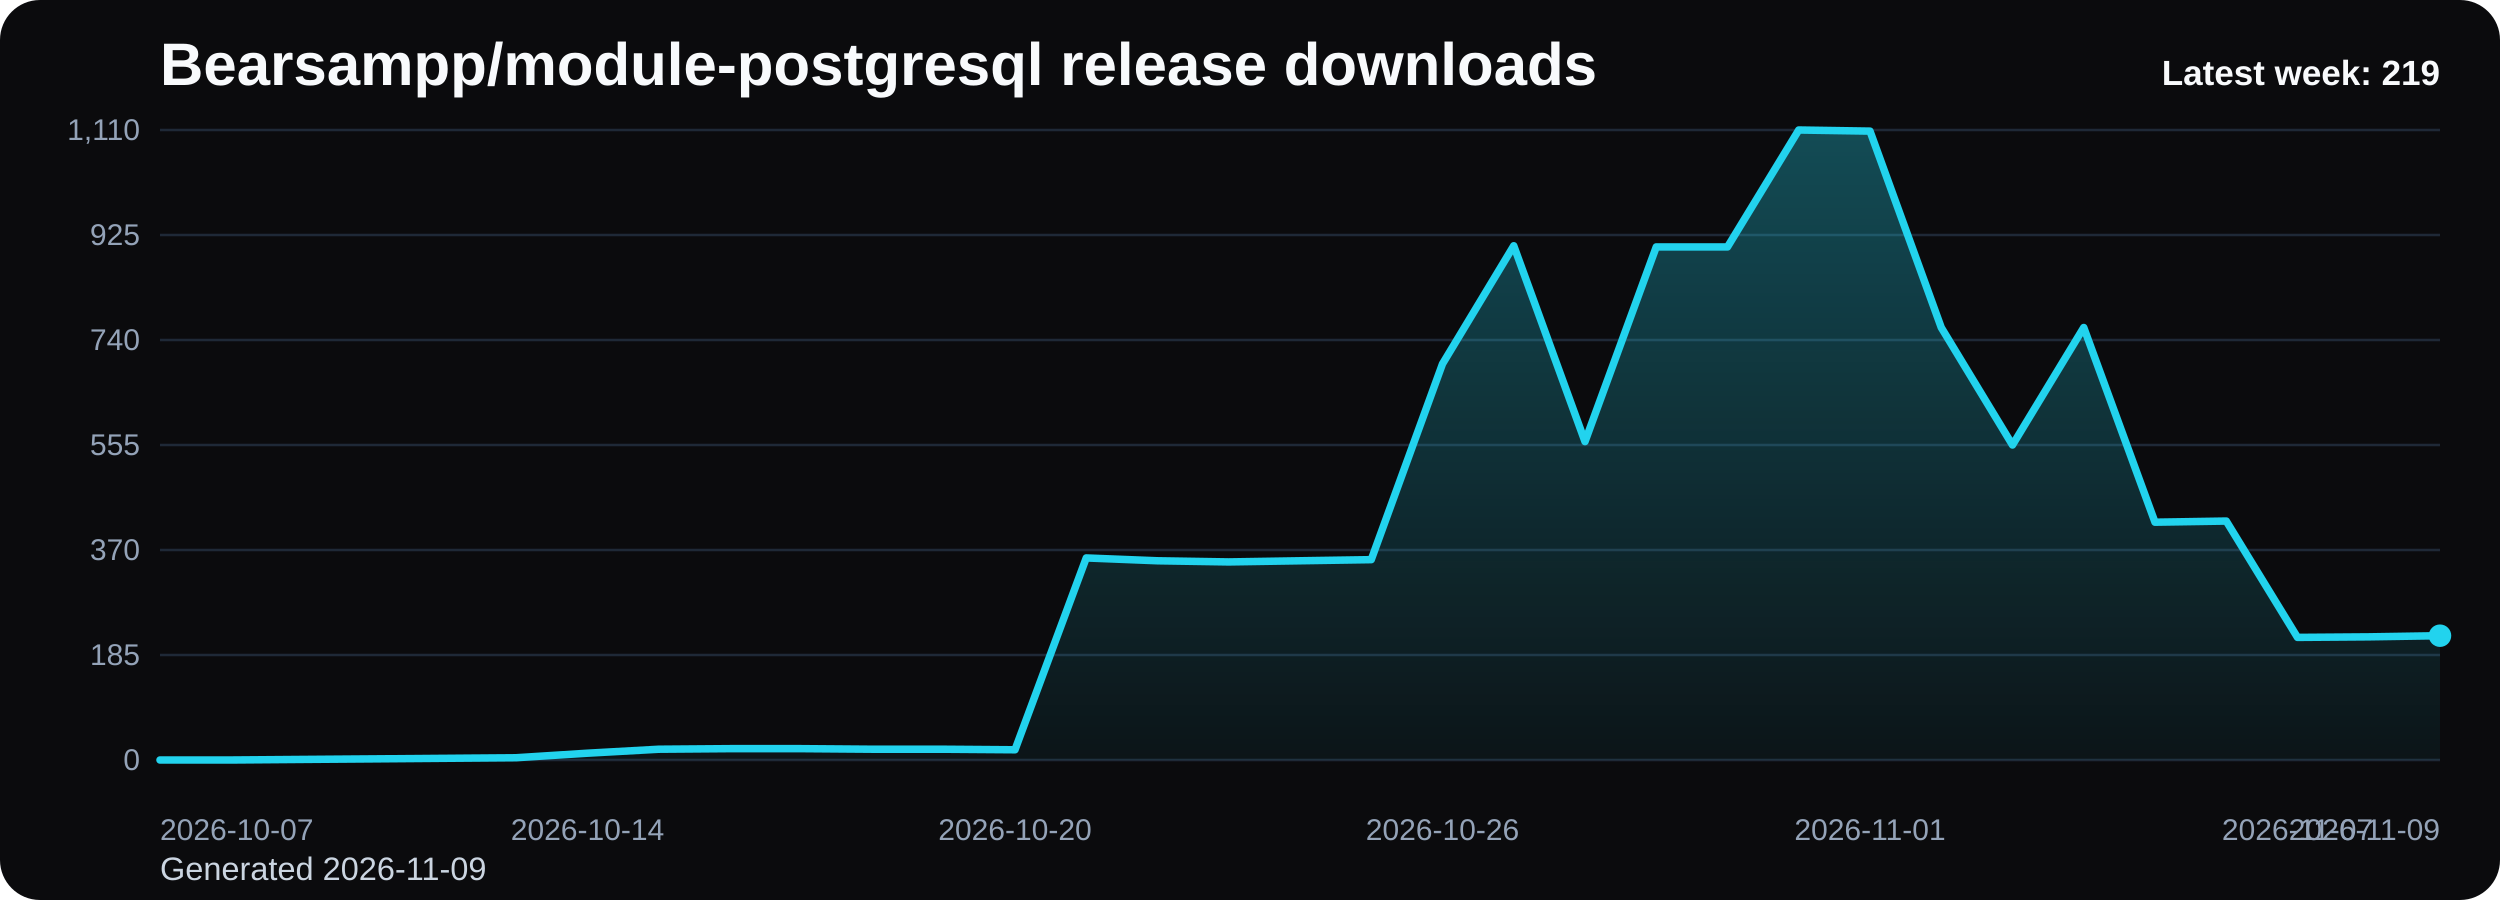
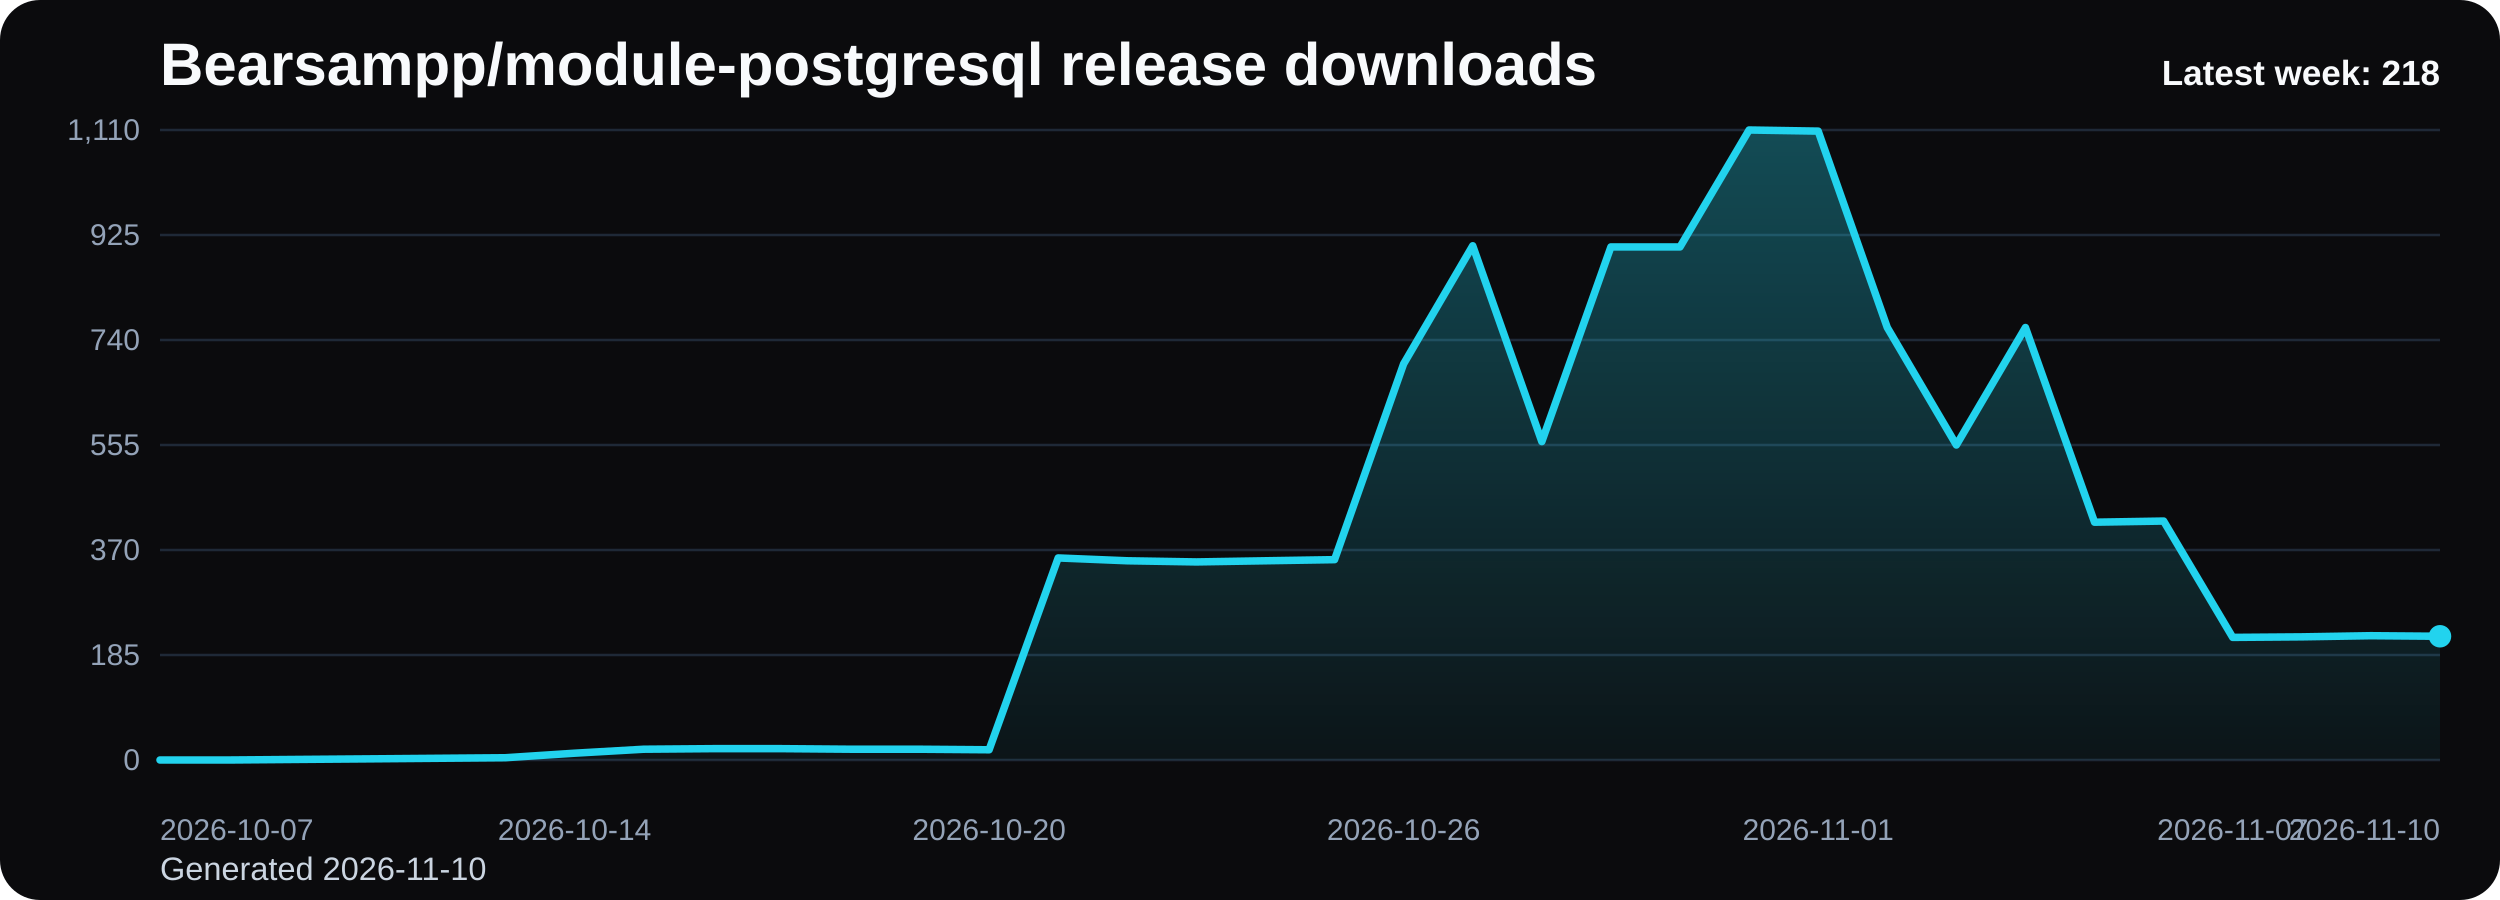
<svg xmlns="http://www.w3.org/2000/svg" viewBox="0 0 1000 360" role="img" aria-label="Bearsampp/module-postgresql release downloads chart">
  <defs>
    <linearGradient id="fill-weekly-black" x1="0" y1="0" x2="0" y2="1">
      <stop offset="0%" stop-color="#22d3ee" stop-opacity="0.32" />
      <stop offset="100%" stop-color="#22d3ee" stop-opacity="0.05" />
    </linearGradient>
    <style>
      .bg { fill: #0b0b0d; }
      .title { font: 700 24px Arial, sans-serif; fill: #f8fafc; }
      .sub { font: 400 13px Arial, sans-serif; fill: #cbd5e1; }
      .grid { stroke: #1f2937; stroke-width: 1; }
      .axis { font: 400 12px Arial, sans-serif; fill: #94a3b8; }
      .line { fill: none; stroke: #22d3ee; stroke-width: 3; stroke-linecap: round; stroke-linejoin: round; }
      .dot { fill: #22d3ee; }
      .value { font: 600 11px Arial, sans-serif; fill: #cbd5e1; }
      .latest { font: 700 14px Arial, sans-serif; fill: #f8fafc; }
    </style>
  </defs>
  <rect class="bg" x="0" y="0" width="1000" height="360" rx="16" />
  <text class="title" x="64" y="34">Bearsampp/module-postgresql release downloads</text>
-   <text class="sub" x="64" y="352">Generated 2026-11-09</text>
+   <text class="sub" x="64" y="352">Generated 2026-11-10</text>
  <line x1="64" y1="52.00" x2="976" y2="52.00" class="grid" />
  <text x="56" y="56.00" text-anchor="end" class="axis">1,110</text>
  <line x1="64" y1="94.00" x2="976" y2="94.00" class="grid" />
  <text x="56" y="98.00" text-anchor="end" class="axis">925</text>
  <line x1="64" y1="136.00" x2="976" y2="136.00" class="grid" />
  <text x="56" y="140.00" text-anchor="end" class="axis">740</text>
  <line x1="64" y1="178.00" x2="976" y2="178.00" class="grid" />
  <text x="56" y="182.00" text-anchor="end" class="axis">555</text>
  <line x1="64" y1="220.00" x2="976" y2="220.00" class="grid" />
  <text x="56" y="224.00" text-anchor="end" class="axis">370</text>
  <line x1="64" y1="262.00" x2="976" y2="262.00" class="grid" />
  <text x="56" y="266.00" text-anchor="end" class="axis">185</text>
  <line x1="64" y1="304.00" x2="976" y2="304.00" class="grid" />
  <text x="56" y="308.00" text-anchor="end" class="axis">0</text>
-   <path d="M 64.00 304 L 64.00 304.00 L 92.50 304.00 L 121.00 303.77 L 149.50 303.55 L 178.00 303.32 L 206.50 303.09 L 235.00 301.28 L 263.50 299.69 L 292.00 299.46 L 320.50 299.46 L 349.00 299.69 L 377.50 299.69 L 406.00 299.91 L 434.50 223.18 L 463.00 224.31 L 491.50 224.77 L 520.00 224.31 L 548.50 223.86 L 577.00 145.54 L 605.50 98.31 L 634.00 176.64 L 662.50 98.77 L 691.00 98.77 L 719.50 52.00 L 748.00 52.45 L 776.50 131.01 L 805.00 178.00 L 833.50 131.01 L 862.00 208.88 L 890.50 208.42 L 919.00 254.96 L 947.50 254.74 L 976.00 254.28 L 976.00 304 Z" fill="url(#fill-weekly-black)" />
-   <polyline class="line" points="64.00,304.00 92.50,304.00 121.00,303.77 149.50,303.55 178.00,303.32 206.50,303.09 235.00,301.28 263.50,299.69 292.00,299.46 320.50,299.46 349.00,299.69 377.50,299.69 406.00,299.91 434.50,223.18 463.00,224.31 491.50,224.77 520.00,224.31 548.50,223.86 577.00,145.54 605.50,98.31 634.00,176.64 662.50,98.77 691.00,98.77 719.50,52.00 748.00,52.45 776.50,131.01 805.00,178.00 833.50,131.01 862.00,208.88 890.50,208.42 919.00,254.96 947.50,254.74 976.00,254.28" />
-   <circle class="dot" cx="976.00" cy="254.28" r="4.5" />
+   <path d="M 64.00 304 L 64.00 304.00 L 91.64 304.00 L 119.27 303.77 L 146.91 303.55 L 174.55 303.32 L 202.18 303.09 L 229.82 301.28 L 257.45 299.69 L 285.09 299.46 L 312.73 299.46 L 340.36 299.69 L 368.00 299.69 L 395.64 299.91 L 423.27 223.18 L 450.91 224.31 L 478.55 224.77 L 506.18 224.31 L 533.82 223.86 L 561.45 145.54 L 589.09 98.31 L 616.73 176.64 L 644.36 98.77 L 672.00 98.77 L 699.64 52.00 L 727.27 52.45 L 754.91 131.01 L 782.55 178.00 L 810.18 131.01 L 837.82 208.88 L 865.45 208.42 L 893.09 254.96 L 920.73 254.74 L 948.36 254.28 L 976.00 254.51 L 976.00 304 Z" fill="url(#fill-weekly-black)" />
+   <polyline class="line" points="64.00,304.00 91.64,304.00 119.27,303.77 146.91,303.55 174.55,303.32 202.18,303.09 229.82,301.28 257.45,299.69 285.09,299.46 312.73,299.46 340.36,299.69 368.00,299.69 395.64,299.91 423.27,223.18 450.91,224.31 478.55,224.77 506.18,224.31 533.82,223.86 561.45,145.54 589.09,98.31 616.73,176.64 644.36,98.77 672.00,98.77 699.64,52.00 727.27,52.45 754.91,131.01 782.55,178.00 810.18,131.01 837.82,208.88 865.45,208.42 893.09,254.96 920.73,254.74 948.36,254.28 976.00,254.51" />
+   <circle class="dot" cx="976.00" cy="254.51" r="4.5" />
  <text class="axis" x="64.00" y="336" text-anchor="start">2026-10-07</text>
-   <text class="axis" x="235.00" y="336" text-anchor="middle">2026-10-14</text>
-   <text class="axis" x="406.00" y="336" text-anchor="middle">2026-10-20</text>
-   <text class="axis" x="577.00" y="336" text-anchor="middle">2026-10-26</text>
-   <text class="axis" x="748.00" y="336" text-anchor="middle">2026-11-01</text>
-   <text class="axis" x="919.00" y="336" text-anchor="middle">2026-11-07</text>
-   <text class="axis" x="976.00" y="336" text-anchor="end">2026-11-09</text>
-   <text class="latest" x="976" y="34" text-anchor="end">Latest week: 219</text>
+   <text class="axis" x="229.82" y="336" text-anchor="middle">2026-10-14</text>
+   <text class="axis" x="395.64" y="336" text-anchor="middle">2026-10-20</text>
+   <text class="axis" x="561.45" y="336" text-anchor="middle">2026-10-26</text>
+   <text class="axis" x="727.27" y="336" text-anchor="middle">2026-11-01</text>
+   <text class="axis" x="893.09" y="336" text-anchor="middle">2026-11-07</text>
+   <text class="axis" x="976.00" y="336" text-anchor="end">2026-11-10</text>
+   <text class="latest" x="976" y="34" text-anchor="end">Latest week: 218</text>
</svg>
